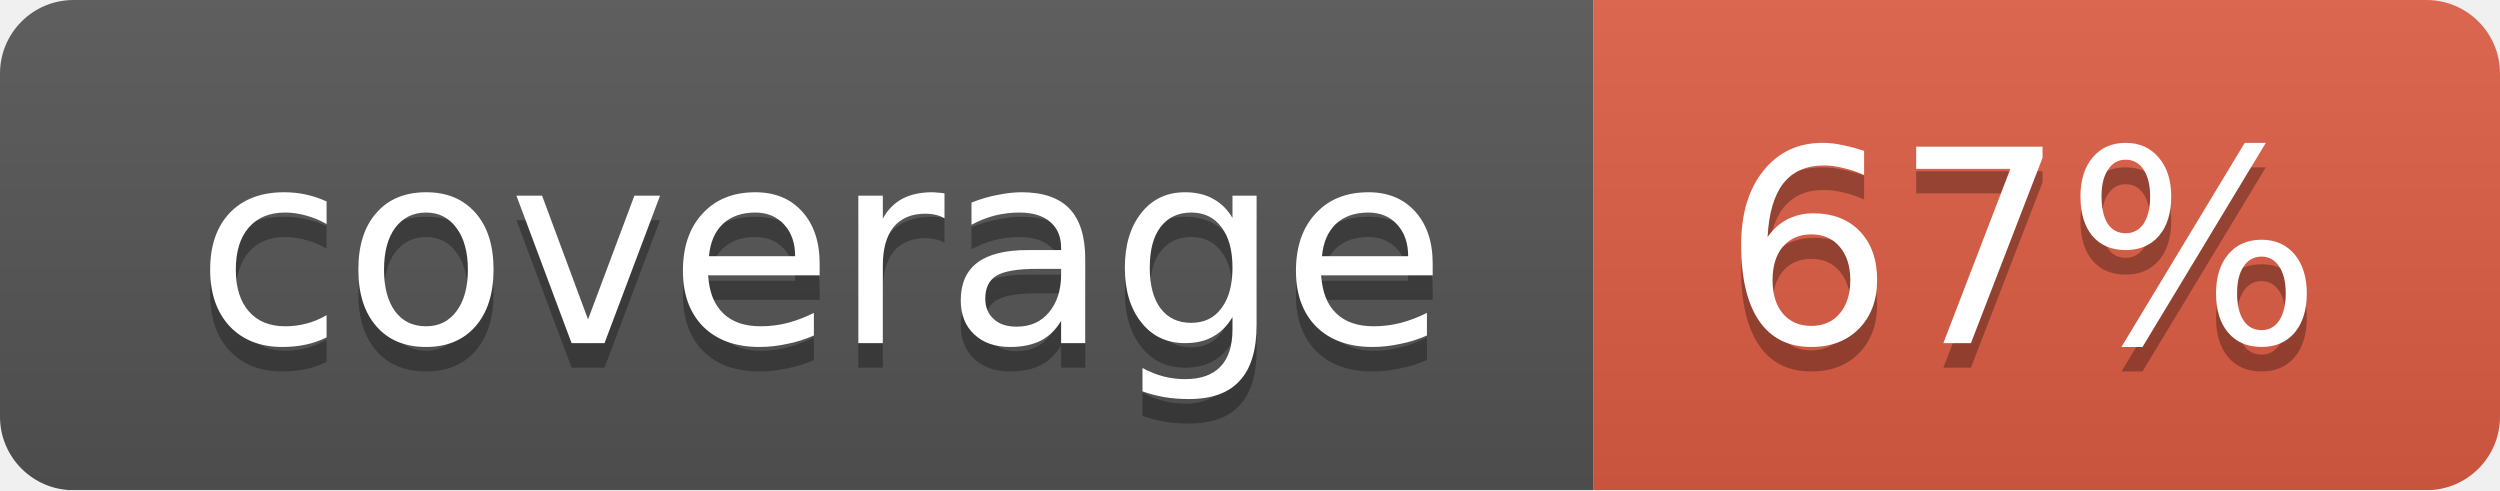
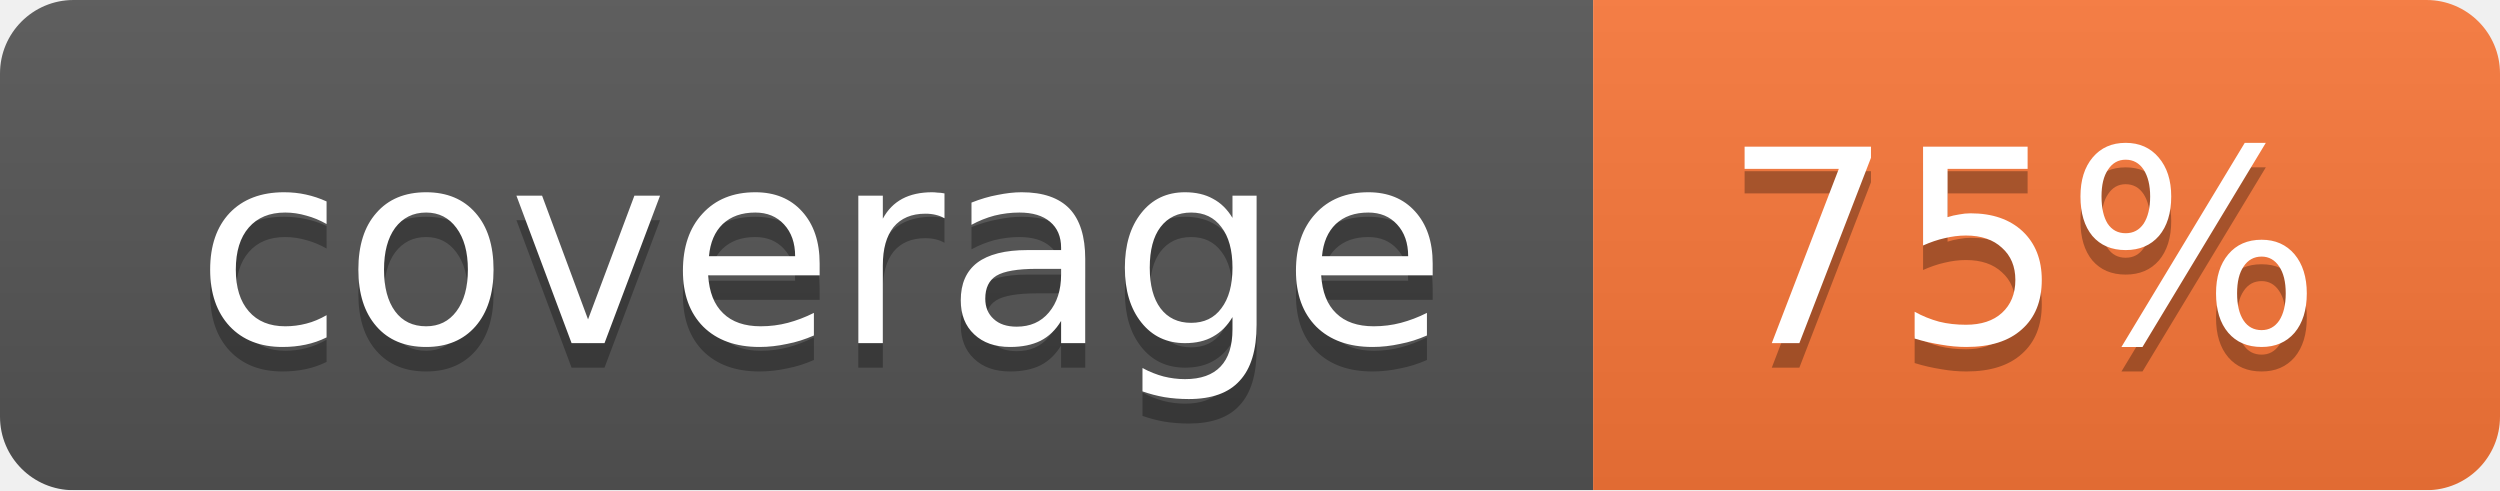
<svg xmlns="http://www.w3.org/2000/svg" width="102" height="20">
  <linearGradient id="smooth" x2="0" y2="100%">
    <stop offset="0" stop-color="#bbb" stop-opacity=".1" />
    <stop offset="1" stop-opacity=".1" />
  </linearGradient>
  <mask id="round">
    <rect width="102" height="20" rx="3" fill="#fff" />
  </mask>
  <g mask="url(#round)">
    <rect width="65" height="20" fill="#555" />
-     <rect x="65" width="37" height="20" fill="#e05d44" />
+     <rect x="65" width="37" height="20" fill="#fa7739" />
    <rect width="102" height="20" fill="url(#smooth)" />
  </g>
  <g fill="#fff" text-anchor="middle" font-family="DejaVu Sans,Verdana,Geneva,sans-serif" font-size="11">
    <text x="33.5" y="15" fill="#010101" fill-opacity=".3">coverage</text>
    <text x="33.5" y="14">coverage</text>
-     <text x="82.5" y="15" fill="#010101" fill-opacity=".3">67%</text>
-     <text x="82.5" y="14">67%</text>
+     <text x="82.5" y="15" fill="#010101" fill-opacity=".3">75%</text>
+     <text x="82.5" y="14">75%</text>
  </g>
</svg>
